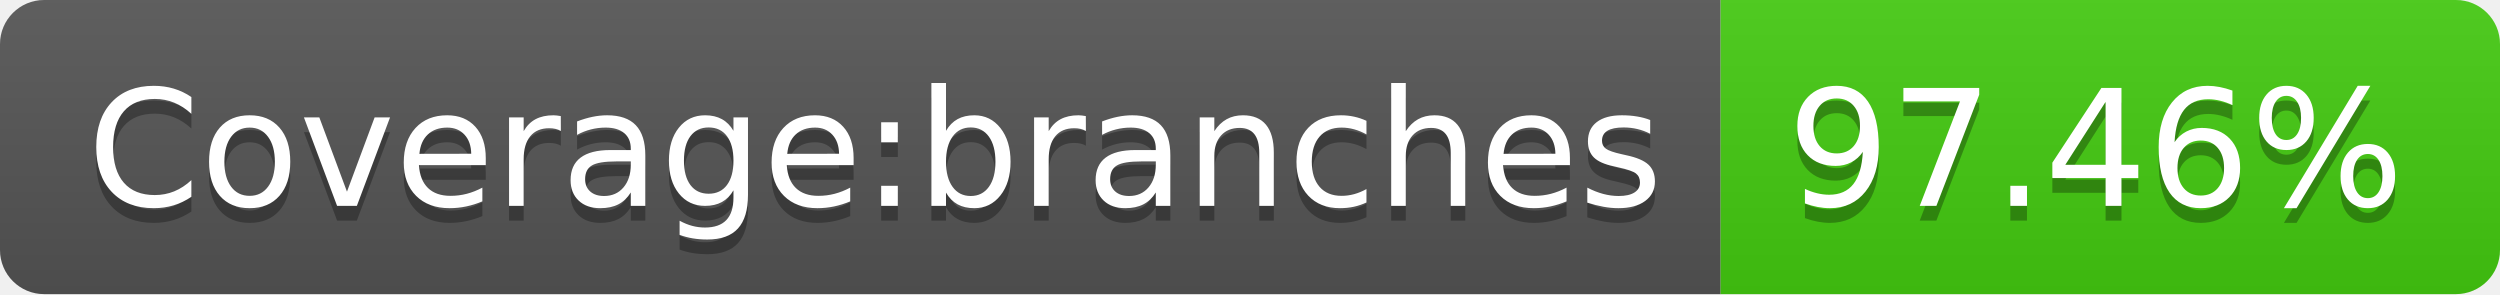
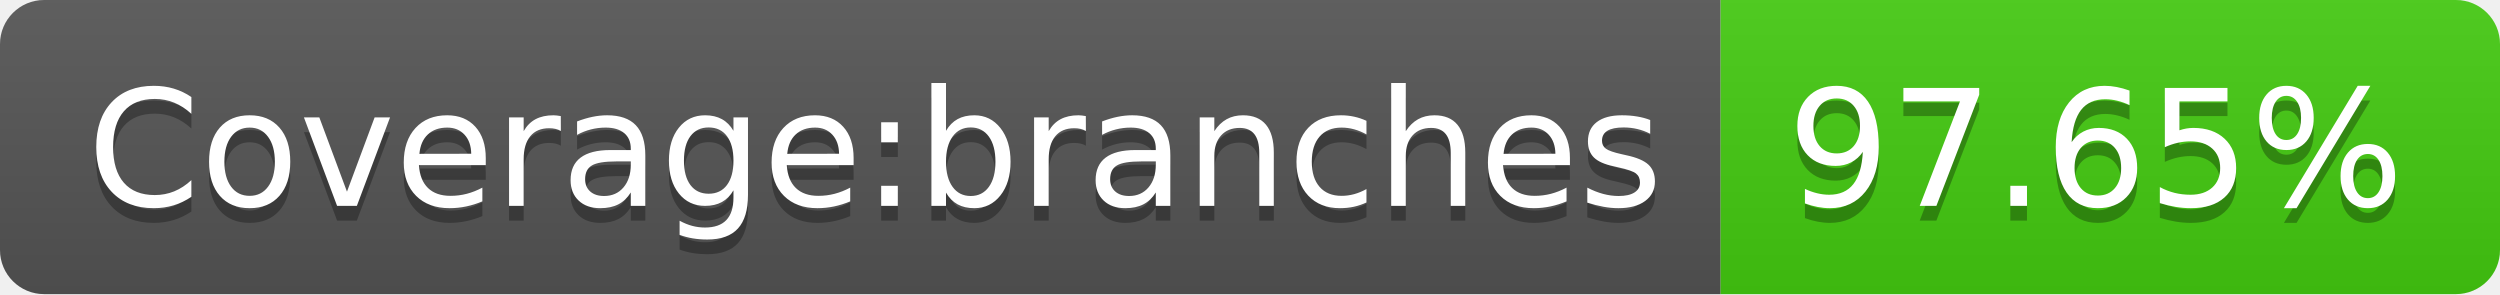
- <svg xmlns="http://www.w3.org/2000/svg" width="170" height="20" role="img" aria-label="Coverage:branches: 97.46%">
+ <svg xmlns="http://www.w3.org/2000/svg" width="170" height="20" role="img" aria-label="Coverage:branches: 97.65%">
  <linearGradient id="s" x2="0" y2="100%">
    <stop offset="0" stop-color="#bbb" stop-opacity=".1" />
    <stop offset="1" stop-opacity=".1" />
  </linearGradient>
  <clipPath id="r">
    <rect width="170" height="20" rx="3" fill="#fff" />
  </clipPath>
  <g clip-path="url(#r)">
    <rect width="117" height="20" fill="#555" />
    <rect x="117" width="53" height="20" fill="#4c1" />
    <rect width="170" height="20" fill="url(#s)" />
  </g>
  <g fill="#fff" text-anchor="middle" font-family="Verdana,Geneva,DejaVu Sans,sans-serif" text-rendering="geometricPrecision" font-size="110">
    <text aria-hidden="true" x="595" y="150" fill="#010101" fill-opacity=".3" transform="scale(.1)" textLength="1070">Coverage:branches</text>
    <text x="595" y="140" transform="scale(.1)" fill="#fff" textLength="1070">Coverage:branches</text>
-     <text aria-hidden="true" x="1425" y="150" fill="#010101" fill-opacity=".3" transform="scale(.1)" textLength="430">97.46%</text>
-     <text x="1425" y="140" transform="scale(.1)" fill="#fff" textLength="430">97.46%</text>
+     <text aria-hidden="true" x="1425" y="150" fill="#010101" fill-opacity=".3" transform="scale(.1)" textLength="430">97.65%</text>
+     <text x="1425" y="140" transform="scale(.1)" fill="#fff" textLength="430">97.65%</text>
  </g>
</svg>
